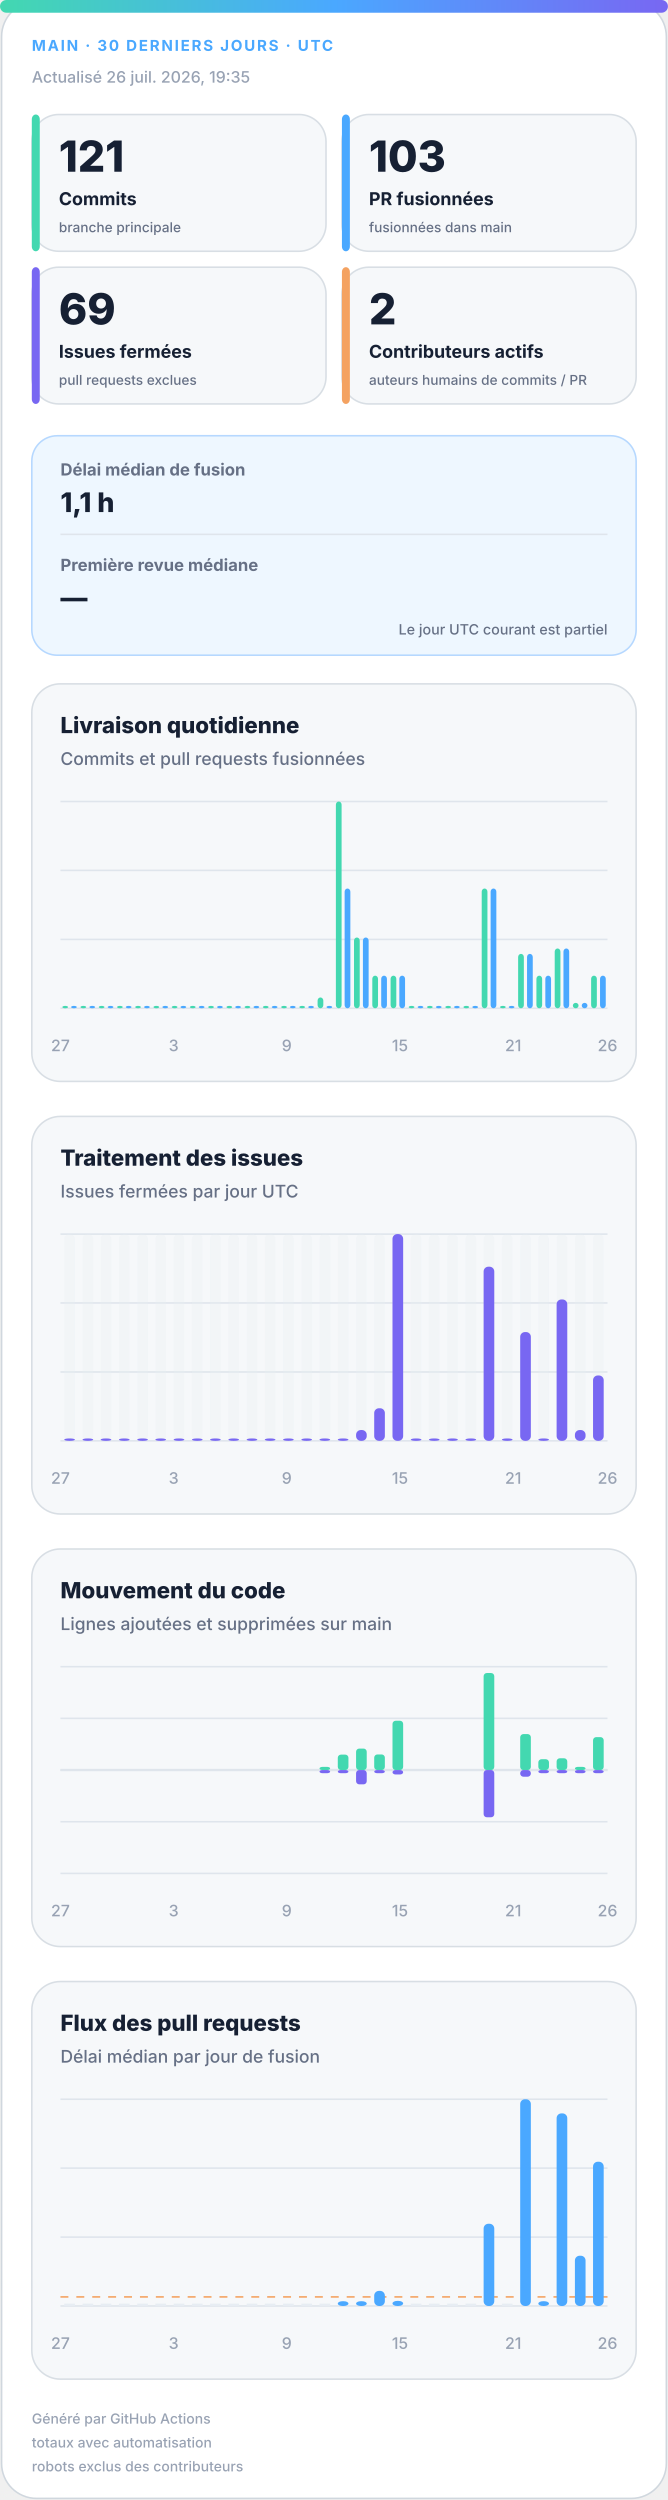
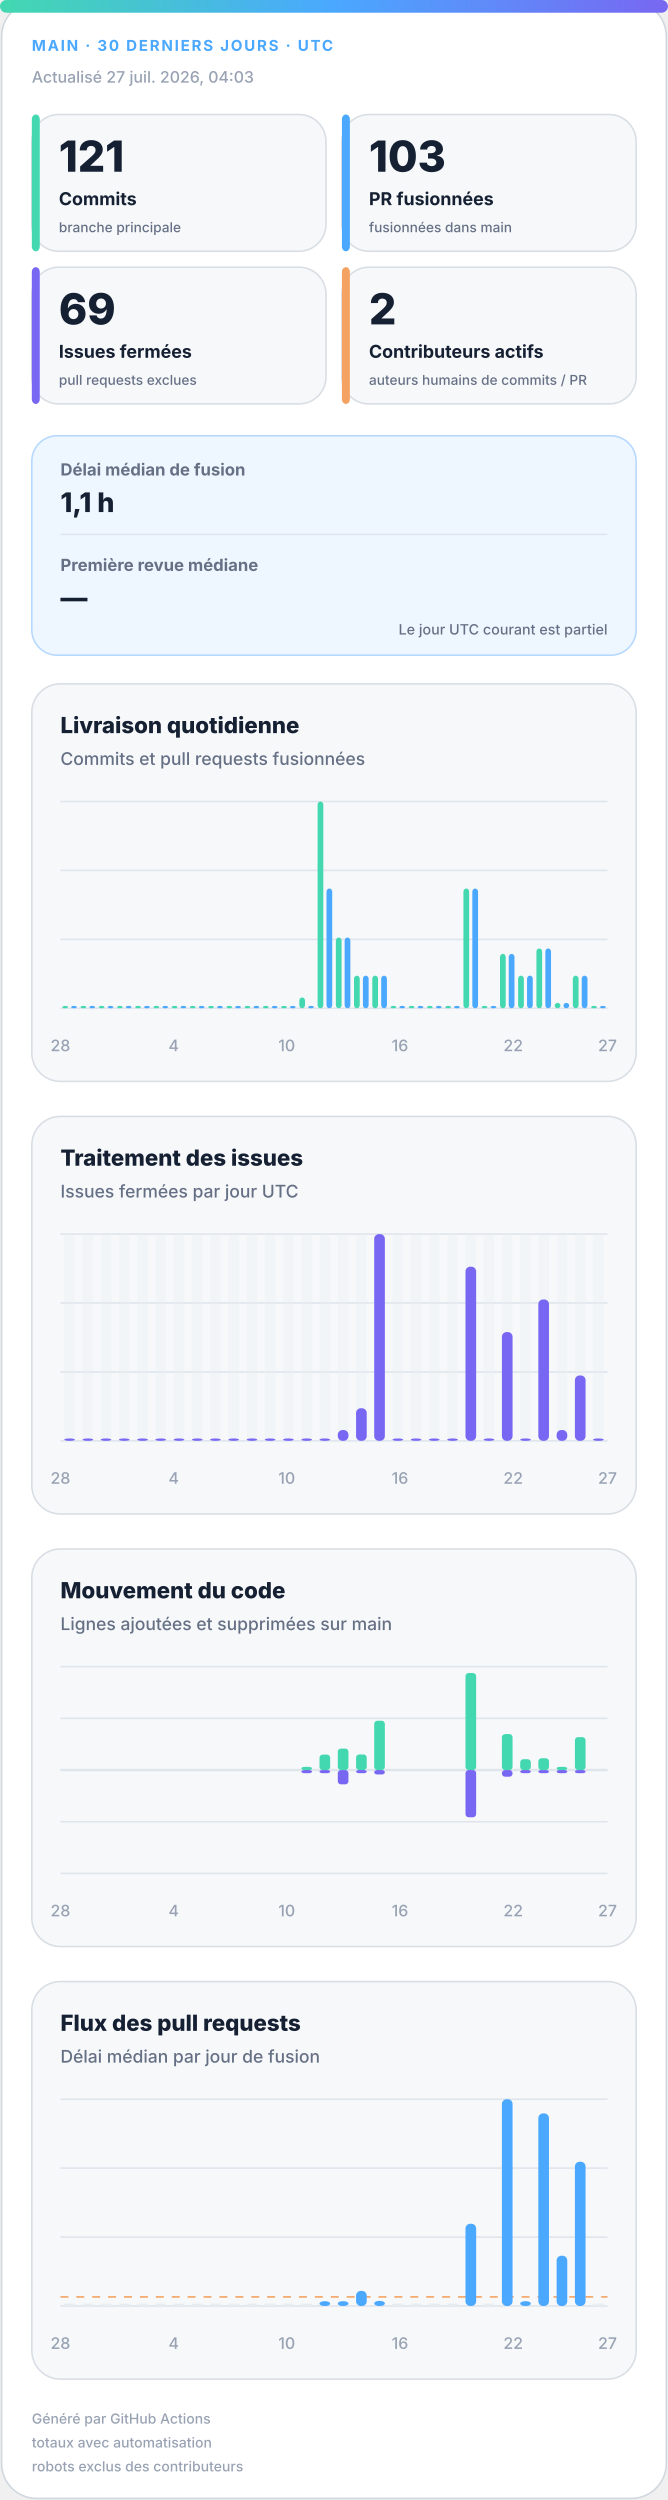
<svg xmlns="http://www.w3.org/2000/svg" width="420" height="1572" viewBox="0 0 420 1572" role="img" aria-labelledby="title desc">
  <defs>
    <linearGradient id="accent" x1="0" y1="0" x2="1" y2="0">
      <stop offset="0%" stop-color="#43d8b0" />
      <stop offset="50%" stop-color="#4aa8ff" />
      <stop offset="100%" stop-color="#7867f2" />
    </linearGradient>
    <linearGradient id="soft" x1="0" y1="0" x2="1" y2="1">
      <stop offset="0%" stop-color="#43d8b0" stop-opacity=".18" />
      <stop offset="100%" stop-color="#7867f2" stop-opacity=".12" />
    </linearGradient>
  </defs>
  <style>
.bg{fill:#fff;stroke:#d0d7de}.surface{fill:#f6f8fa;stroke:#d8dee4}.strong{fill:#eef7ff;stroke:#b6d8ff}.ink{fill:#162033}.muted{fill:#667085}.faint{fill:#98a2b3}.grid{stroke:#dfe5ec}.track{fill:#e7edf3}
.meta{font:750 11px -apple-system,BlinkMacSystemFont,"Segoe UI",sans-serif;letter-spacing:1.1px}.value{font:820 31px -apple-system,BlinkMacSystemFont,"Segoe UI",sans-serif}.label{font:720 13px -apple-system,BlinkMacSystemFont,"Segoe UI",sans-serif}.scope{font:520 10px -apple-system,BlinkMacSystemFont,"Segoe UI",sans-serif}.chart-title{font:760 14px -apple-system,BlinkMacSystemFont,"Segoe UI",sans-serif}.chart-subtitle{font:520 11px -apple-system,BlinkMacSystemFont,"Segoe UI",sans-serif}.small{font:540 10px -apple-system,BlinkMacSystemFont,"Segoe UI",sans-serif}.flow-value{font:780 17px -apple-system,BlinkMacSystemFont,"Segoe UI",sans-serif}
@media(prefers-color-scheme:dark){.bg{fill:#0d1117;stroke:#30363d}.surface{fill:#161b22;stroke:#30363d}.strong{fill:#10263a;stroke:#244d70}.ink{fill:#f0f6fc}.muted{fill:#a7b0bc}.faint{fill:#7d8590}.grid{stroke:#30363d}.track{fill:#27313d}}
</style>
  <rect class="bg" x="1" y="1" width="418" height="1570" rx="22" />
  <rect x="0" y="0" width="420" height="8" rx="4" fill="url(#accent)" />
  <text class="meta" x="20" y="32" fill="#4aa8ff" style="font-size:9.5px">MAIN · 30 DERNIERS JOURS · UTC</text>
-   <text class="small faint" x="20" y="52">Actualisé 26 juil. 2026, 19:35</text>
+   <text class="small faint" x="20" y="52">Actualisé 27 juil. 2026, 04:03</text>
  <g>
    <rect class="surface" x="20" y="72" width="185" height="86" rx="17" />
    <rect x="20" y="72" width="5" height="86" rx="3" fill="#43d8b0" />
    <text class="value ink" x="37" y="108" style="font-size:27px">121</text>
    <text class="label ink" x="37" y="129" style="font-size:11.2px">Commits</text>
    <text class="scope muted" x="37" y="146" style="font-size:8.6px">branche principale</text>
  </g>
  <g>
    <rect class="surface" x="215" y="72" width="185" height="86" rx="17" />
    <rect x="215" y="72" width="5" height="86" rx="3" fill="#4aa8ff" />
    <text class="value ink" x="232" y="108" style="font-size:27px">103</text>
    <text class="label ink" x="232" y="129" style="font-size:11.2px">PR fusionnées</text>
    <text class="scope muted" x="232" y="146" style="font-size:8.6px">fusionnées dans main</text>
  </g>
  <g>
    <rect class="surface" x="20" y="168" width="185" height="86" rx="17" />
    <rect x="20" y="168" width="5" height="86" rx="3" fill="#7867f2" />
    <text class="value ink" x="37" y="204" style="font-size:27px">69</text>
    <text class="label ink" x="37" y="225" style="font-size:11.2px">Issues fermées</text>
    <text class="scope muted" x="37" y="242" style="font-size:8.6px">pull requests exclues</text>
  </g>
  <g>
    <rect class="surface" x="215" y="168" width="185" height="86" rx="17" />
    <rect x="215" y="168" width="5" height="86" rx="3" fill="#f4a261" />
    <text class="value ink" x="232" y="204" style="font-size:27px">2</text>
    <text class="label ink" x="232" y="225" style="font-size:11.2px">Contributeurs actifs</text>
    <text class="scope muted" x="232" y="242" style="font-size:8.6px">auteurs humains de commits / PR</text>
  </g>
  <g>
    <rect class="strong" x="20" y="274" width="380" height="138" rx="16" fill="url(#soft)" />
    <text class="label muted" x="38" y="299" style="font-size:10.5px">Délai médian de fusion</text>
    <text class="flow-value ink" x="38" y="322">1,1 h</text>
    <line class="grid" x1="38" y1="336" x2="382" y2="336" />
    <text class="label muted" x="38" y="359" style="font-size:10.5px">Première revue médiane</text>
    <text class="flow-value ink" x="38" y="382">—</text>
    <text class="scope muted" x="382" y="399" text-anchor="end" style="font-size:9px">Le jour UTC courant est partiel</text>
  </g>
  <g>
    <rect class="surface" x="20" y="430" width="380" height="250" rx="18" />
    <text class="chart-title ink" x="38" y="461">Livraison quotidienne</text>
    <text class="chart-subtitle muted" x="38" y="481">Commits et pull requests fusionnées</text>
    <line class="grid" x1="38" y1="504.0" x2="382" y2="504.0" />
    <line class="grid" x1="38" y1="547.3" x2="382" y2="547.3" />
    <line class="grid" x1="38" y1="590.7" x2="382" y2="590.7" />
    <line class="grid" x1="38" y1="634.0" x2="382" y2="634.0" />
    <rect x="39.2" y="632.5" width="3.6" height="1.5" rx="2" fill="#43d8b0" />
    <rect x="44.7" y="632.5" width="3.6" height="1.5" rx="2" fill="#4aa8ff" />
    <rect x="50.6" y="632.5" width="3.6" height="1.5" rx="2" fill="#43d8b0" />
    <rect x="56.2" y="632.5" width="3.6" height="1.5" rx="2" fill="#4aa8ff" />
    <rect x="62.1" y="632.5" width="3.6" height="1.5" rx="2" fill="#43d8b0" />
    <rect x="67.7" y="632.5" width="3.6" height="1.5" rx="2" fill="#4aa8ff" />
    <rect x="73.6" y="632.5" width="3.6" height="1.5" rx="2" fill="#43d8b0" />
    <rect x="79.1" y="632.5" width="3.6" height="1.5" rx="2" fill="#4aa8ff" />
    <rect x="85.0" y="632.5" width="3.6" height="1.5" rx="2" fill="#43d8b0" />
    <rect x="90.6" y="632.5" width="3.6" height="1.5" rx="2" fill="#4aa8ff" />
    <rect x="96.5" y="632.5" width="3.6" height="1.5" rx="2" fill="#43d8b0" />
    <rect x="102.1" y="632.5" width="3.6" height="1.5" rx="2" fill="#4aa8ff" />
    <rect x="108.0" y="632.5" width="3.6" height="1.5" rx="2" fill="#43d8b0" />
    <rect x="113.5" y="632.5" width="3.6" height="1.5" rx="2" fill="#4aa8ff" />
    <rect x="119.4" y="632.5" width="3.6" height="1.5" rx="2" fill="#43d8b0" />
    <rect x="125.0" y="632.5" width="3.6" height="1.5" rx="2" fill="#4aa8ff" />
    <rect x="130.9" y="632.5" width="3.6" height="1.5" rx="2" fill="#43d8b0" />
    <rect x="136.5" y="632.5" width="3.6" height="1.5" rx="2" fill="#4aa8ff" />
    <rect x="142.4" y="632.5" width="3.6" height="1.5" rx="2" fill="#43d8b0" />
    <rect x="147.9" y="632.5" width="3.6" height="1.5" rx="2" fill="#4aa8ff" />
    <rect x="153.8" y="632.5" width="3.6" height="1.5" rx="2" fill="#43d8b0" />
    <rect x="159.4" y="632.5" width="3.6" height="1.5" rx="2" fill="#4aa8ff" />
    <rect x="165.3" y="632.5" width="3.6" height="1.5" rx="2" fill="#43d8b0" />
    <rect x="170.9" y="632.5" width="3.6" height="1.5" rx="2" fill="#4aa8ff" />
    <rect x="176.8" y="632.5" width="3.6" height="1.5" rx="2" fill="#43d8b0" />
    <rect x="182.3" y="632.5" width="3.6" height="1.5" rx="2" fill="#4aa8ff" />
-     <rect x="188.2" y="632.5" width="3.6" height="1.5" rx="2" fill="#43d8b0" />
+     <rect x="188.2" y="627.2" width="3.6" height="6.8" rx="2" fill="#43d8b0" />
    <rect x="193.8" y="632.5" width="3.6" height="1.5" rx="2" fill="#4aa8ff" />
-     <rect x="199.7" y="627.2" width="3.6" height="6.8" rx="2" fill="#43d8b0" />
-     <rect x="205.3" y="632.5" width="3.6" height="1.5" rx="2" fill="#4aa8ff" />
-     <rect x="211.2" y="504.0" width="3.6" height="130.0" rx="2" fill="#43d8b0" />
-     <rect x="216.7" y="558.7" width="3.6" height="75.3" rx="2" fill="#4aa8ff" />
-     <rect x="222.6" y="589.5" width="3.6" height="44.5" rx="2" fill="#43d8b0" />
-     <rect x="228.2" y="589.5" width="3.6" height="44.5" rx="2" fill="#4aa8ff" />
+     <rect x="199.7" y="504.0" width="3.6" height="130.0" rx="2" fill="#43d8b0" />
+     <rect x="205.3" y="558.7" width="3.6" height="75.3" rx="2" fill="#4aa8ff" />
+     <rect x="211.2" y="589.5" width="3.6" height="44.5" rx="2" fill="#43d8b0" />
+     <rect x="216.7" y="589.5" width="3.6" height="44.5" rx="2" fill="#4aa8ff" />
+     <rect x="222.6" y="613.5" width="3.6" height="20.5" rx="2" fill="#43d8b0" />
+     <rect x="228.2" y="613.5" width="3.6" height="20.5" rx="2" fill="#4aa8ff" />
    <rect x="234.1" y="613.5" width="3.6" height="20.5" rx="2" fill="#43d8b0" />
    <rect x="239.7" y="613.5" width="3.6" height="20.5" rx="2" fill="#4aa8ff" />
-     <rect x="245.6" y="613.5" width="3.6" height="20.5" rx="2" fill="#43d8b0" />
-     <rect x="251.1" y="613.5" width="3.6" height="20.5" rx="2" fill="#4aa8ff" />
+     <rect x="245.6" y="632.5" width="3.6" height="1.5" rx="2" fill="#43d8b0" />
+     <rect x="251.1" y="632.5" width="3.6" height="1.5" rx="2" fill="#4aa8ff" />
    <rect x="257.0" y="632.5" width="3.6" height="1.5" rx="2" fill="#43d8b0" />
    <rect x="262.6" y="632.5" width="3.6" height="1.5" rx="2" fill="#4aa8ff" />
    <rect x="268.5" y="632.5" width="3.6" height="1.5" rx="2" fill="#43d8b0" />
    <rect x="274.1" y="632.5" width="3.6" height="1.5" rx="2" fill="#4aa8ff" />
    <rect x="280.0" y="632.5" width="3.6" height="1.5" rx="2" fill="#43d8b0" />
    <rect x="285.5" y="632.5" width="3.6" height="1.5" rx="2" fill="#4aa8ff" />
-     <rect x="291.4" y="632.5" width="3.6" height="1.5" rx="2" fill="#43d8b0" />
-     <rect x="297.0" y="632.5" width="3.6" height="1.5" rx="2" fill="#4aa8ff" />
-     <rect x="302.9" y="558.7" width="3.6" height="75.3" rx="2" fill="#43d8b0" />
-     <rect x="308.5" y="558.7" width="3.6" height="75.3" rx="2" fill="#4aa8ff" />
-     <rect x="314.4" y="632.5" width="3.6" height="1.5" rx="2" fill="#43d8b0" />
-     <rect x="319.9" y="632.5" width="3.6" height="1.5" rx="2" fill="#4aa8ff" />
-     <rect x="325.8" y="599.8" width="3.6" height="34.2" rx="2" fill="#43d8b0" />
-     <rect x="331.4" y="599.8" width="3.6" height="34.2" rx="2" fill="#4aa8ff" />
-     <rect x="337.3" y="613.5" width="3.6" height="20.5" rx="2" fill="#43d8b0" />
-     <rect x="342.9" y="613.5" width="3.6" height="20.5" rx="2" fill="#4aa8ff" />
-     <rect x="348.8" y="596.4" width="3.6" height="37.6" rx="2" fill="#43d8b0" />
-     <rect x="354.3" y="596.4" width="3.6" height="37.6" rx="2" fill="#4aa8ff" />
-     <rect x="360.2" y="630.6" width="3.6" height="3.4" rx="2" fill="#43d8b0" />
-     <rect x="365.8" y="630.6" width="3.6" height="3.4" rx="2" fill="#4aa8ff" />
-     <rect x="371.7" y="613.5" width="3.6" height="20.5" rx="2" fill="#43d8b0" />
-     <rect x="377.3" y="613.5" width="3.6" height="20.5" rx="2" fill="#4aa8ff" />
-     <text class="small faint" x="38.0" y="661" text-anchor="middle">27</text>
-     <text class="small faint" x="109.2" y="661" text-anchor="middle">3</text>
-     <text class="small faint" x="180.3" y="661" text-anchor="middle">9</text>
-     <text class="small faint" x="251.5" y="661" text-anchor="middle">15</text>
-     <text class="small faint" x="322.7" y="661" text-anchor="middle">21</text>
-     <text class="small faint" x="382.0" y="661" text-anchor="middle">26</text>
+     <rect x="291.4" y="558.7" width="3.6" height="75.3" rx="2" fill="#43d8b0" />
+     <rect x="297.0" y="558.7" width="3.6" height="75.3" rx="2" fill="#4aa8ff" />
+     <rect x="302.9" y="632.5" width="3.6" height="1.5" rx="2" fill="#43d8b0" />
+     <rect x="308.5" y="632.5" width="3.6" height="1.5" rx="2" fill="#4aa8ff" />
+     <rect x="314.4" y="599.8" width="3.6" height="34.2" rx="2" fill="#43d8b0" />
+     <rect x="319.9" y="599.8" width="3.6" height="34.2" rx="2" fill="#4aa8ff" />
+     <rect x="325.8" y="613.5" width="3.6" height="20.5" rx="2" fill="#43d8b0" />
+     <rect x="331.4" y="613.5" width="3.6" height="20.5" rx="2" fill="#4aa8ff" />
+     <rect x="337.3" y="596.4" width="3.6" height="37.6" rx="2" fill="#43d8b0" />
+     <rect x="342.9" y="596.4" width="3.6" height="37.6" rx="2" fill="#4aa8ff" />
+     <rect x="348.8" y="630.6" width="3.6" height="3.4" rx="2" fill="#43d8b0" />
+     <rect x="354.3" y="630.6" width="3.6" height="3.4" rx="2" fill="#4aa8ff" />
+     <rect x="360.2" y="613.5" width="3.6" height="20.5" rx="2" fill="#43d8b0" />
+     <rect x="365.8" y="613.5" width="3.6" height="20.5" rx="2" fill="#4aa8ff" />
+     <rect x="371.7" y="632.5" width="3.6" height="1.5" rx="2" fill="#43d8b0" />
+     <rect x="377.3" y="632.5" width="3.6" height="1.5" rx="2" fill="#4aa8ff" />
+     <text class="small faint" x="38.0" y="661" text-anchor="middle">28</text>
+     <text class="small faint" x="109.2" y="661" text-anchor="middle">4</text>
+     <text class="small faint" x="180.3" y="661" text-anchor="middle">10</text>
+     <text class="small faint" x="251.5" y="661" text-anchor="middle">16</text>
+     <text class="small faint" x="322.7" y="661" text-anchor="middle">22</text>
+     <text class="small faint" x="382.0" y="661" text-anchor="middle">27</text>
  </g>
  <g>
    <rect class="surface" x="20" y="702" width="380" height="250" rx="18" />
    <text class="chart-title ink" x="38" y="733">Traitement des issues</text>
    <text class="chart-subtitle muted" x="38" y="753">Issues fermées par jour UTC</text>
    <line class="grid" x1="38" y1="776.0" x2="382" y2="776.0" />
    <line class="grid" x1="38" y1="819.3" x2="382" y2="819.3" />
    <line class="grid" x1="38" y1="862.7" x2="382" y2="862.7" />
    <line class="grid" x1="38" y1="906.0" x2="382" y2="906.0" />
    <g>
      <rect class="track" x="40.4" y="776" width="6.7" height="130" rx="3" opacity=".3" />
      <rect x="40.4" y="904.5" width="6.7" height="1.5" rx="3" fill="#7867f2" />
    </g>
    <g>
      <rect class="track" x="51.9" y="776" width="6.7" height="130" rx="3" opacity=".3" />
      <rect x="51.9" y="904.5" width="6.7" height="1.5" rx="3" fill="#7867f2" />
    </g>
    <g>
      <rect class="track" x="63.3" y="776" width="6.7" height="130" rx="3" opacity=".3" />
      <rect x="63.3" y="904.5" width="6.7" height="1.5" rx="3" fill="#7867f2" />
    </g>
    <g>
      <rect class="track" x="74.8" y="776" width="6.7" height="130" rx="3" opacity=".3" />
      <rect x="74.8" y="904.5" width="6.7" height="1.5" rx="3" fill="#7867f2" />
    </g>
    <g>
      <rect class="track" x="86.3" y="776" width="6.7" height="130" rx="3" opacity=".3" />
      <rect x="86.3" y="904.5" width="6.7" height="1.5" rx="3" fill="#7867f2" />
    </g>
    <g>
      <rect class="track" x="97.7" y="776" width="6.7" height="130" rx="3" opacity=".3" />
      <rect x="97.7" y="904.5" width="6.7" height="1.5" rx="3" fill="#7867f2" />
    </g>
    <g>
      <rect class="track" x="109.2" y="776" width="6.7" height="130" rx="3" opacity=".3" />
      <rect x="109.2" y="904.5" width="6.7" height="1.5" rx="3" fill="#7867f2" />
    </g>
    <g>
      <rect class="track" x="120.7" y="776" width="6.7" height="130" rx="3" opacity=".3" />
      <rect x="120.7" y="904.5" width="6.7" height="1.5" rx="3" fill="#7867f2" />
    </g>
    <g>
      <rect class="track" x="132.1" y="776" width="6.7" height="130" rx="3" opacity=".3" />
      <rect x="132.1" y="904.5" width="6.7" height="1.5" rx="3" fill="#7867f2" />
    </g>
    <g>
      <rect class="track" x="143.6" y="776" width="6.7" height="130" rx="3" opacity=".3" />
      <rect x="143.6" y="904.5" width="6.7" height="1.5" rx="3" fill="#7867f2" />
    </g>
    <g>
      <rect class="track" x="155.1" y="776" width="6.7" height="130" rx="3" opacity=".3" />
      <rect x="155.1" y="904.5" width="6.7" height="1.5" rx="3" fill="#7867f2" />
    </g>
    <g>
      <rect class="track" x="166.5" y="776" width="6.7" height="130" rx="3" opacity=".3" />
      <rect x="166.5" y="904.5" width="6.7" height="1.5" rx="3" fill="#7867f2" />
    </g>
    <g>
      <rect class="track" x="178.0" y="776" width="6.7" height="130" rx="3" opacity=".3" />
      <rect x="178.0" y="904.5" width="6.7" height="1.5" rx="3" fill="#7867f2" />
    </g>
    <g>
      <rect class="track" x="189.5" y="776" width="6.7" height="130" rx="3" opacity=".3" />
      <rect x="189.5" y="904.5" width="6.7" height="1.5" rx="3" fill="#7867f2" />
    </g>
    <g>
      <rect class="track" x="200.9" y="776" width="6.7" height="130" rx="3" opacity=".3" />
      <rect x="200.9" y="904.5" width="6.7" height="1.5" rx="3" fill="#7867f2" />
    </g>
    <g>
      <rect class="track" x="212.4" y="776" width="6.7" height="130" rx="3" opacity=".3" />
-       <rect x="212.4" y="904.5" width="6.7" height="1.5" rx="3" fill="#7867f2" />
+       <rect x="212.4" y="899.2" width="6.7" height="6.8" rx="3" fill="#7867f2" />
    </g>
    <g>
      <rect class="track" x="223.9" y="776" width="6.7" height="130" rx="3" opacity=".3" />
-       <rect x="223.9" y="899.2" width="6.7" height="6.8" rx="3" fill="#7867f2" />
+       <rect x="223.9" y="885.5" width="6.7" height="20.5" rx="3" fill="#7867f2" />
    </g>
    <g>
      <rect class="track" x="235.3" y="776" width="6.7" height="130" rx="3" opacity=".3" />
-       <rect x="235.3" y="885.5" width="6.7" height="20.5" rx="3" fill="#7867f2" />
+       <rect x="235.3" y="776.0" width="6.7" height="130.0" rx="3" fill="#7867f2" />
    </g>
    <g>
      <rect class="track" x="246.8" y="776" width="6.7" height="130" rx="3" opacity=".3" />
-       <rect x="246.8" y="776.0" width="6.7" height="130.0" rx="3" fill="#7867f2" />
+       <rect x="246.8" y="904.5" width="6.7" height="1.5" rx="3" fill="#7867f2" />
    </g>
    <g>
      <rect class="track" x="258.3" y="776" width="6.7" height="130" rx="3" opacity=".3" />
      <rect x="258.3" y="904.5" width="6.7" height="1.5" rx="3" fill="#7867f2" />
    </g>
    <g>
      <rect class="track" x="269.7" y="776" width="6.7" height="130" rx="3" opacity=".3" />
      <rect x="269.7" y="904.5" width="6.7" height="1.5" rx="3" fill="#7867f2" />
    </g>
    <g>
      <rect class="track" x="281.2" y="776" width="6.7" height="130" rx="3" opacity=".3" />
      <rect x="281.2" y="904.5" width="6.7" height="1.5" rx="3" fill="#7867f2" />
    </g>
    <g>
      <rect class="track" x="292.7" y="776" width="6.7" height="130" rx="3" opacity=".3" />
-       <rect x="292.7" y="904.5" width="6.7" height="1.5" rx="3" fill="#7867f2" />
+       <rect x="292.7" y="796.5" width="6.7" height="109.5" rx="3" fill="#7867f2" />
    </g>
    <g>
      <rect class="track" x="304.1" y="776" width="6.7" height="130" rx="3" opacity=".3" />
-       <rect x="304.1" y="796.5" width="6.7" height="109.5" rx="3" fill="#7867f2" />
+       <rect x="304.1" y="904.5" width="6.7" height="1.5" rx="3" fill="#7867f2" />
    </g>
    <g>
      <rect class="track" x="315.6" y="776" width="6.7" height="130" rx="3" opacity=".3" />
-       <rect x="315.6" y="904.5" width="6.7" height="1.5" rx="3" fill="#7867f2" />
+       <rect x="315.6" y="837.6" width="6.7" height="68.4" rx="3" fill="#7867f2" />
    </g>
    <g>
      <rect class="track" x="327.1" y="776" width="6.7" height="130" rx="3" opacity=".3" />
-       <rect x="327.1" y="837.6" width="6.7" height="68.4" rx="3" fill="#7867f2" />
+       <rect x="327.1" y="904.5" width="6.7" height="1.5" rx="3" fill="#7867f2" />
    </g>
    <g>
      <rect class="track" x="338.5" y="776" width="6.7" height="130" rx="3" opacity=".3" />
-       <rect x="338.5" y="904.5" width="6.7" height="1.5" rx="3" fill="#7867f2" />
+       <rect x="338.5" y="817.1" width="6.7" height="88.9" rx="3" fill="#7867f2" />
    </g>
    <g>
      <rect class="track" x="350.0" y="776" width="6.7" height="130" rx="3" opacity=".3" />
-       <rect x="350.0" y="817.1" width="6.7" height="88.9" rx="3" fill="#7867f2" />
+       <rect x="350.0" y="899.2" width="6.7" height="6.8" rx="3" fill="#7867f2" />
    </g>
    <g>
      <rect class="track" x="361.5" y="776" width="6.7" height="130" rx="3" opacity=".3" />
-       <rect x="361.5" y="899.2" width="6.7" height="6.8" rx="3" fill="#7867f2" />
+       <rect x="361.5" y="864.9" width="6.7" height="41.1" rx="3" fill="#7867f2" />
    </g>
    <g>
      <rect class="track" x="372.9" y="776" width="6.7" height="130" rx="3" opacity=".3" />
-       <rect x="372.9" y="864.9" width="6.7" height="41.1" rx="3" fill="#7867f2" />
-     </g>
-     <text class="small faint" x="38.0" y="933" text-anchor="middle">27</text>
-     <text class="small faint" x="109.2" y="933" text-anchor="middle">3</text>
-     <text class="small faint" x="180.3" y="933" text-anchor="middle">9</text>
-     <text class="small faint" x="251.5" y="933" text-anchor="middle">15</text>
-     <text class="small faint" x="322.7" y="933" text-anchor="middle">21</text>
-     <text class="small faint" x="382.0" y="933" text-anchor="middle">26</text>
+       <rect x="372.9" y="904.5" width="6.7" height="1.5" rx="3" fill="#7867f2" />
+     </g>
+     <text class="small faint" x="38.0" y="933" text-anchor="middle">28</text>
+     <text class="small faint" x="109.2" y="933" text-anchor="middle">4</text>
+     <text class="small faint" x="180.3" y="933" text-anchor="middle">10</text>
+     <text class="small faint" x="251.5" y="933" text-anchor="middle">16</text>
+     <text class="small faint" x="322.7" y="933" text-anchor="middle">22</text>
+     <text class="small faint" x="382.0" y="933" text-anchor="middle">27</text>
  </g>
  <g>
    <rect class="surface" x="20" y="974" width="380" height="250" rx="18" />
    <text class="chart-title ink" x="38" y="1005">Mouvement du code</text>
    <text class="chart-subtitle muted" x="38" y="1025">Lignes ajoutées et supprimées sur main</text>
    <line class="grid" x1="38" y1="1048.0" x2="382" y2="1048.0" />
    <line class="grid" x1="38" y1="1080.5" x2="382" y2="1080.5" />
    <line class="grid" x1="38" y1="1113.0" x2="382" y2="1113.0" />
    <line class="grid" x1="38" y1="1145.5" x2="382" y2="1145.5" />
    <line class="grid" x1="38" y1="1178.0" x2="382" y2="1178.0" />
    <line class="grid" x1="38" y1="1113" x2="382" y2="1113" stroke-width="1.5" />
    <rect x="40.4" y="1113.0" width="6.7" height="0.0" rx="2" fill="#43d8b0" />
    <rect x="40.4" y="1113" width="6.7" height="0.0" rx="2" fill="#7867f2" />
    <rect x="51.9" y="1113.0" width="6.7" height="0.0" rx="2" fill="#43d8b0" />
    <rect x="51.9" y="1113" width="6.7" height="0.0" rx="2" fill="#7867f2" />
    <rect x="63.3" y="1113.0" width="6.7" height="0.0" rx="2" fill="#43d8b0" />
    <rect x="63.3" y="1113" width="6.7" height="0.0" rx="2" fill="#7867f2" />
    <rect x="74.8" y="1113.0" width="6.7" height="0.0" rx="2" fill="#43d8b0" />
    <rect x="74.8" y="1113" width="6.7" height="0.0" rx="2" fill="#7867f2" />
    <rect x="86.3" y="1113.0" width="6.7" height="0.0" rx="2" fill="#43d8b0" />
    <rect x="86.3" y="1113" width="6.7" height="0.0" rx="2" fill="#7867f2" />
    <rect x="97.7" y="1113.0" width="6.7" height="0.0" rx="2" fill="#43d8b0" />
    <rect x="97.7" y="1113" width="6.7" height="0.0" rx="2" fill="#7867f2" />
    <rect x="109.2" y="1113.0" width="6.7" height="0.0" rx="2" fill="#43d8b0" />
    <rect x="109.2" y="1113" width="6.7" height="0.0" rx="2" fill="#7867f2" />
    <rect x="120.7" y="1113.0" width="6.7" height="0.0" rx="2" fill="#43d8b0" />
    <rect x="120.7" y="1113" width="6.7" height="0.0" rx="2" fill="#7867f2" />
    <rect x="132.1" y="1113.0" width="6.7" height="0.0" rx="2" fill="#43d8b0" />
    <rect x="132.1" y="1113" width="6.7" height="0.0" rx="2" fill="#7867f2" />
    <rect x="143.6" y="1113.0" width="6.7" height="0.0" rx="2" fill="#43d8b0" />
    <rect x="143.6" y="1113" width="6.7" height="0.0" rx="2" fill="#7867f2" />
    <rect x="155.1" y="1113.0" width="6.7" height="0.0" rx="2" fill="#43d8b0" />
    <rect x="155.1" y="1113" width="6.7" height="0.0" rx="2" fill="#7867f2" />
    <rect x="166.5" y="1113.0" width="6.7" height="0.0" rx="2" fill="#43d8b0" />
    <rect x="166.5" y="1113" width="6.7" height="0.0" rx="2" fill="#7867f2" />
    <rect x="178.0" y="1113.0" width="6.7" height="0.0" rx="2" fill="#43d8b0" />
    <rect x="178.0" y="1113" width="6.7" height="0.0" rx="2" fill="#7867f2" />
-     <rect x="189.5" y="1113.0" width="6.7" height="0.0" rx="2" fill="#43d8b0" />
-     <rect x="189.5" y="1113" width="6.7" height="0.0" rx="2" fill="#7867f2" />
-     <rect x="200.9" y="1111.0" width="6.7" height="2.0" rx="2" fill="#43d8b0" />
+     <rect x="189.5" y="1111.0" width="6.7" height="2.0" rx="2" fill="#43d8b0" />
+     <rect x="189.5" y="1113" width="6.7" height="2.0" rx="2" fill="#7867f2" />
+     <rect x="200.9" y="1103.3" width="6.7" height="9.7" rx="2" fill="#43d8b0" />
    <rect x="200.9" y="1113" width="6.7" height="2.0" rx="2" fill="#7867f2" />
-     <rect x="212.4" y="1103.3" width="6.7" height="9.7" rx="2" fill="#43d8b0" />
-     <rect x="212.4" y="1113" width="6.7" height="2.0" rx="2" fill="#7867f2" />
-     <rect x="223.9" y="1099.5" width="6.7" height="13.5" rx="2" fill="#43d8b0" />
-     <rect x="223.9" y="1113" width="6.7" height="9.0" rx="2" fill="#7867f2" />
-     <rect x="235.3" y="1103.2" width="6.7" height="9.8" rx="2" fill="#43d8b0" />
-     <rect x="235.3" y="1113" width="6.7" height="2.0" rx="2" fill="#7867f2" />
-     <rect x="246.8" y="1082.0" width="6.7" height="31.0" rx="2" fill="#43d8b0" />
-     <rect x="246.8" y="1113" width="6.7" height="2.8" rx="2" fill="#7867f2" />
+     <rect x="212.4" y="1099.5" width="6.7" height="13.5" rx="2" fill="#43d8b0" />
+     <rect x="212.4" y="1113" width="6.7" height="9.0" rx="2" fill="#7867f2" />
+     <rect x="223.9" y="1103.2" width="6.7" height="9.8" rx="2" fill="#43d8b0" />
+     <rect x="223.9" y="1113" width="6.7" height="2.0" rx="2" fill="#7867f2" />
+     <rect x="235.3" y="1082.0" width="6.7" height="31.0" rx="2" fill="#43d8b0" />
+     <rect x="235.3" y="1113" width="6.7" height="2.8" rx="2" fill="#7867f2" />
+     <rect x="246.8" y="1113.0" width="6.7" height="0.0" rx="2" fill="#43d8b0" />
+     <rect x="246.8" y="1113" width="6.7" height="0.0" rx="2" fill="#7867f2" />
    <rect x="258.3" y="1113.0" width="6.7" height="0.0" rx="2" fill="#43d8b0" />
    <rect x="258.3" y="1113" width="6.7" height="0.0" rx="2" fill="#7867f2" />
    <rect x="269.7" y="1113.0" width="6.7" height="0.0" rx="2" fill="#43d8b0" />
    <rect x="269.7" y="1113" width="6.7" height="0.0" rx="2" fill="#7867f2" />
    <rect x="281.2" y="1113.0" width="6.7" height="0.0" rx="2" fill="#43d8b0" />
    <rect x="281.2" y="1113" width="6.7" height="0.0" rx="2" fill="#7867f2" />
-     <rect x="292.7" y="1113.0" width="6.7" height="0.0" rx="2" fill="#43d8b0" />
-     <rect x="292.7" y="1113" width="6.7" height="0.0" rx="2" fill="#7867f2" />
-     <rect x="304.1" y="1052.0" width="6.7" height="61.0" rx="2" fill="#43d8b0" />
-     <rect x="304.1" y="1113" width="6.7" height="29.7" rx="2" fill="#7867f2" />
-     <rect x="315.6" y="1113.0" width="6.7" height="0.0" rx="2" fill="#43d8b0" />
-     <rect x="315.6" y="1113" width="6.7" height="0.0" rx="2" fill="#7867f2" />
-     <rect x="327.1" y="1090.4" width="6.7" height="22.6" rx="2" fill="#43d8b0" />
-     <rect x="327.1" y="1113" width="6.7" height="4.2" rx="2" fill="#7867f2" />
-     <rect x="338.5" y="1106.2" width="6.7" height="6.8" rx="2" fill="#43d8b0" />
+     <rect x="292.7" y="1052.0" width="6.7" height="61.0" rx="2" fill="#43d8b0" />
+     <rect x="292.7" y="1113" width="6.7" height="29.7" rx="2" fill="#7867f2" />
+     <rect x="304.1" y="1113.0" width="6.7" height="0.0" rx="2" fill="#43d8b0" />
+     <rect x="304.1" y="1113" width="6.7" height="0.0" rx="2" fill="#7867f2" />
+     <rect x="315.6" y="1090.4" width="6.7" height="22.6" rx="2" fill="#43d8b0" />
+     <rect x="315.6" y="1113" width="6.7" height="4.2" rx="2" fill="#7867f2" />
+     <rect x="327.1" y="1106.2" width="6.7" height="6.8" rx="2" fill="#43d8b0" />
+     <rect x="327.1" y="1113" width="6.7" height="2.0" rx="2" fill="#7867f2" />
+     <rect x="338.5" y="1105.6" width="6.7" height="7.4" rx="2" fill="#43d8b0" />
    <rect x="338.5" y="1113" width="6.7" height="2.0" rx="2" fill="#7867f2" />
-     <rect x="350.0" y="1105.6" width="6.7" height="7.4" rx="2" fill="#43d8b0" />
+     <rect x="350.0" y="1111.0" width="6.7" height="2.0" rx="2" fill="#43d8b0" />
    <rect x="350.0" y="1113" width="6.7" height="2.0" rx="2" fill="#7867f2" />
-     <rect x="361.5" y="1111.0" width="6.7" height="2.0" rx="2" fill="#43d8b0" />
+     <rect x="361.5" y="1092.3" width="6.7" height="20.7" rx="2" fill="#43d8b0" />
    <rect x="361.5" y="1113" width="6.7" height="2.0" rx="2" fill="#7867f2" />
-     <rect x="372.9" y="1092.3" width="6.7" height="20.7" rx="2" fill="#43d8b0" />
-     <rect x="372.9" y="1113" width="6.7" height="2.0" rx="2" fill="#7867f2" />
-     <text class="small faint" x="38.0" y="1205" text-anchor="middle">27</text>
-     <text class="small faint" x="109.2" y="1205" text-anchor="middle">3</text>
-     <text class="small faint" x="180.3" y="1205" text-anchor="middle">9</text>
-     <text class="small faint" x="251.5" y="1205" text-anchor="middle">15</text>
-     <text class="small faint" x="322.7" y="1205" text-anchor="middle">21</text>
-     <text class="small faint" x="382.0" y="1205" text-anchor="middle">26</text>
+     <rect x="372.9" y="1113.0" width="6.7" height="0.0" rx="2" fill="#43d8b0" />
+     <rect x="372.9" y="1113" width="6.7" height="0.0" rx="2" fill="#7867f2" />
+     <text class="small faint" x="38.0" y="1205" text-anchor="middle">28</text>
+     <text class="small faint" x="109.2" y="1205" text-anchor="middle">4</text>
+     <text class="small faint" x="180.3" y="1205" text-anchor="middle">10</text>
+     <text class="small faint" x="251.5" y="1205" text-anchor="middle">16</text>
+     <text class="small faint" x="322.7" y="1205" text-anchor="middle">22</text>
+     <text class="small faint" x="382.0" y="1205" text-anchor="middle">27</text>
  </g>
  <g>
    <rect class="surface" x="20" y="1246" width="380" height="250" rx="18" />
    <text class="chart-title ink" x="38" y="1277">Flux des pull requests</text>
    <text class="chart-subtitle muted" x="38" y="1297">Délai médian par jour de fusion</text>
    <line class="grid" x1="38" y1="1320.0" x2="382" y2="1320.0" />
    <line class="grid" x1="38" y1="1363.3" x2="382" y2="1363.3" />
    <line class="grid" x1="38" y1="1406.7" x2="382" y2="1406.7" />
    <line class="grid" x1="38" y1="1450.0" x2="382" y2="1450.0" />
    <line x1="38" y1="1444.3" x2="382" y2="1444.3" stroke="#f4a261" stroke-dasharray="5 5" />
    <rect class="track" x="40.4" y="1448.5" width="6.7" height="1.5" />
    <rect class="track" x="51.9" y="1448.5" width="6.7" height="1.5" />
    <rect class="track" x="63.3" y="1448.5" width="6.7" height="1.5" />
    <rect class="track" x="74.8" y="1448.5" width="6.7" height="1.5" />
    <rect class="track" x="86.3" y="1448.5" width="6.7" height="1.5" />
    <rect class="track" x="97.7" y="1448.5" width="6.7" height="1.5" />
    <rect class="track" x="109.2" y="1448.5" width="6.7" height="1.5" />
    <rect class="track" x="120.7" y="1448.5" width="6.7" height="1.5" />
    <rect class="track" x="132.1" y="1448.5" width="6.7" height="1.5" />
    <rect class="track" x="143.6" y="1448.5" width="6.7" height="1.5" />
    <rect class="track" x="155.1" y="1448.5" width="6.7" height="1.5" />
    <rect class="track" x="166.5" y="1448.5" width="6.7" height="1.5" />
    <rect class="track" x="178.0" y="1448.5" width="6.7" height="1.5" />
    <rect class="track" x="189.5" y="1448.5" width="6.7" height="1.5" />
-     <rect class="track" x="200.9" y="1448.5" width="6.7" height="1.5" />
+     <rect x="200.9" y="1447.0" width="6.7" height="3.0" rx="3" fill="#4aa8ff" />
    <rect x="212.4" y="1447.0" width="6.7" height="3.0" rx="3" fill="#4aa8ff" />
-     <rect x="223.9" y="1447.0" width="6.7" height="3.0" rx="3" fill="#4aa8ff" />
-     <rect x="235.3" y="1440.5" width="6.7" height="9.5" rx="3" fill="#4aa8ff" />
-     <rect x="246.8" y="1446.8" width="6.7" height="3.2" rx="3" fill="#4aa8ff" />
+     <rect x="223.9" y="1440.5" width="6.7" height="9.5" rx="3" fill="#4aa8ff" />
+     <rect x="235.3" y="1446.8" width="6.7" height="3.2" rx="3" fill="#4aa8ff" />
+     <rect class="track" x="246.8" y="1448.5" width="6.7" height="1.5" />
    <rect class="track" x="258.3" y="1448.5" width="6.7" height="1.5" />
    <rect class="track" x="269.7" y="1448.5" width="6.7" height="1.5" />
    <rect class="track" x="281.2" y="1448.5" width="6.7" height="1.5" />
-     <rect class="track" x="292.7" y="1448.5" width="6.7" height="1.5" />
-     <rect x="304.1" y="1398.3" width="6.7" height="51.7" rx="3" fill="#4aa8ff" />
-     <rect class="track" x="315.6" y="1448.5" width="6.7" height="1.5" />
-     <rect x="327.1" y="1320.0" width="6.7" height="130.0" rx="3" fill="#4aa8ff" />
-     <rect x="338.5" y="1447.0" width="6.7" height="3.0" rx="3" fill="#4aa8ff" />
-     <rect x="350.0" y="1328.9" width="6.7" height="121.1" rx="3" fill="#4aa8ff" />
-     <rect x="361.5" y="1418.4" width="6.7" height="31.6" rx="3" fill="#4aa8ff" />
-     <rect x="372.9" y="1359.3" width="6.7" height="90.7" rx="3" fill="#4aa8ff" />
-     <text class="small faint" x="38.0" y="1477" text-anchor="middle">27</text>
-     <text class="small faint" x="109.2" y="1477" text-anchor="middle">3</text>
-     <text class="small faint" x="180.3" y="1477" text-anchor="middle">9</text>
-     <text class="small faint" x="251.5" y="1477" text-anchor="middle">15</text>
-     <text class="small faint" x="322.7" y="1477" text-anchor="middle">21</text>
-     <text class="small faint" x="382.0" y="1477" text-anchor="middle">26</text>
+     <rect x="292.7" y="1398.3" width="6.7" height="51.7" rx="3" fill="#4aa8ff" />
+     <rect class="track" x="304.1" y="1448.5" width="6.7" height="1.5" />
+     <rect x="315.6" y="1320.0" width="6.7" height="130.0" rx="3" fill="#4aa8ff" />
+     <rect x="327.1" y="1447.0" width="6.7" height="3.0" rx="3" fill="#4aa8ff" />
+     <rect x="338.5" y="1328.9" width="6.7" height="121.1" rx="3" fill="#4aa8ff" />
+     <rect x="350.0" y="1418.4" width="6.7" height="31.6" rx="3" fill="#4aa8ff" />
+     <rect x="361.5" y="1359.3" width="6.7" height="90.7" rx="3" fill="#4aa8ff" />
+     <rect class="track" x="372.9" y="1448.5" width="6.7" height="1.5" />
+     <text class="small faint" x="38.0" y="1477" text-anchor="middle">28</text>
+     <text class="small faint" x="109.2" y="1477" text-anchor="middle">4</text>
+     <text class="small faint" x="180.3" y="1477" text-anchor="middle">10</text>
+     <text class="small faint" x="251.5" y="1477" text-anchor="middle">16</text>
+     <text class="small faint" x="322.7" y="1477" text-anchor="middle">22</text>
+     <text class="small faint" x="382.0" y="1477" text-anchor="middle">27</text>
  </g>
  <text class="small faint" x="20" y="1524" style="font-size:8.8px">Généré par GitHub Actions</text>
  <text class="small faint" x="20" y="1539" style="font-size:8.8px">totaux avec automatisation</text>
  <text class="small faint" x="20" y="1554" style="font-size:8.8px">robots exclus des contributeurs</text>
</svg>
